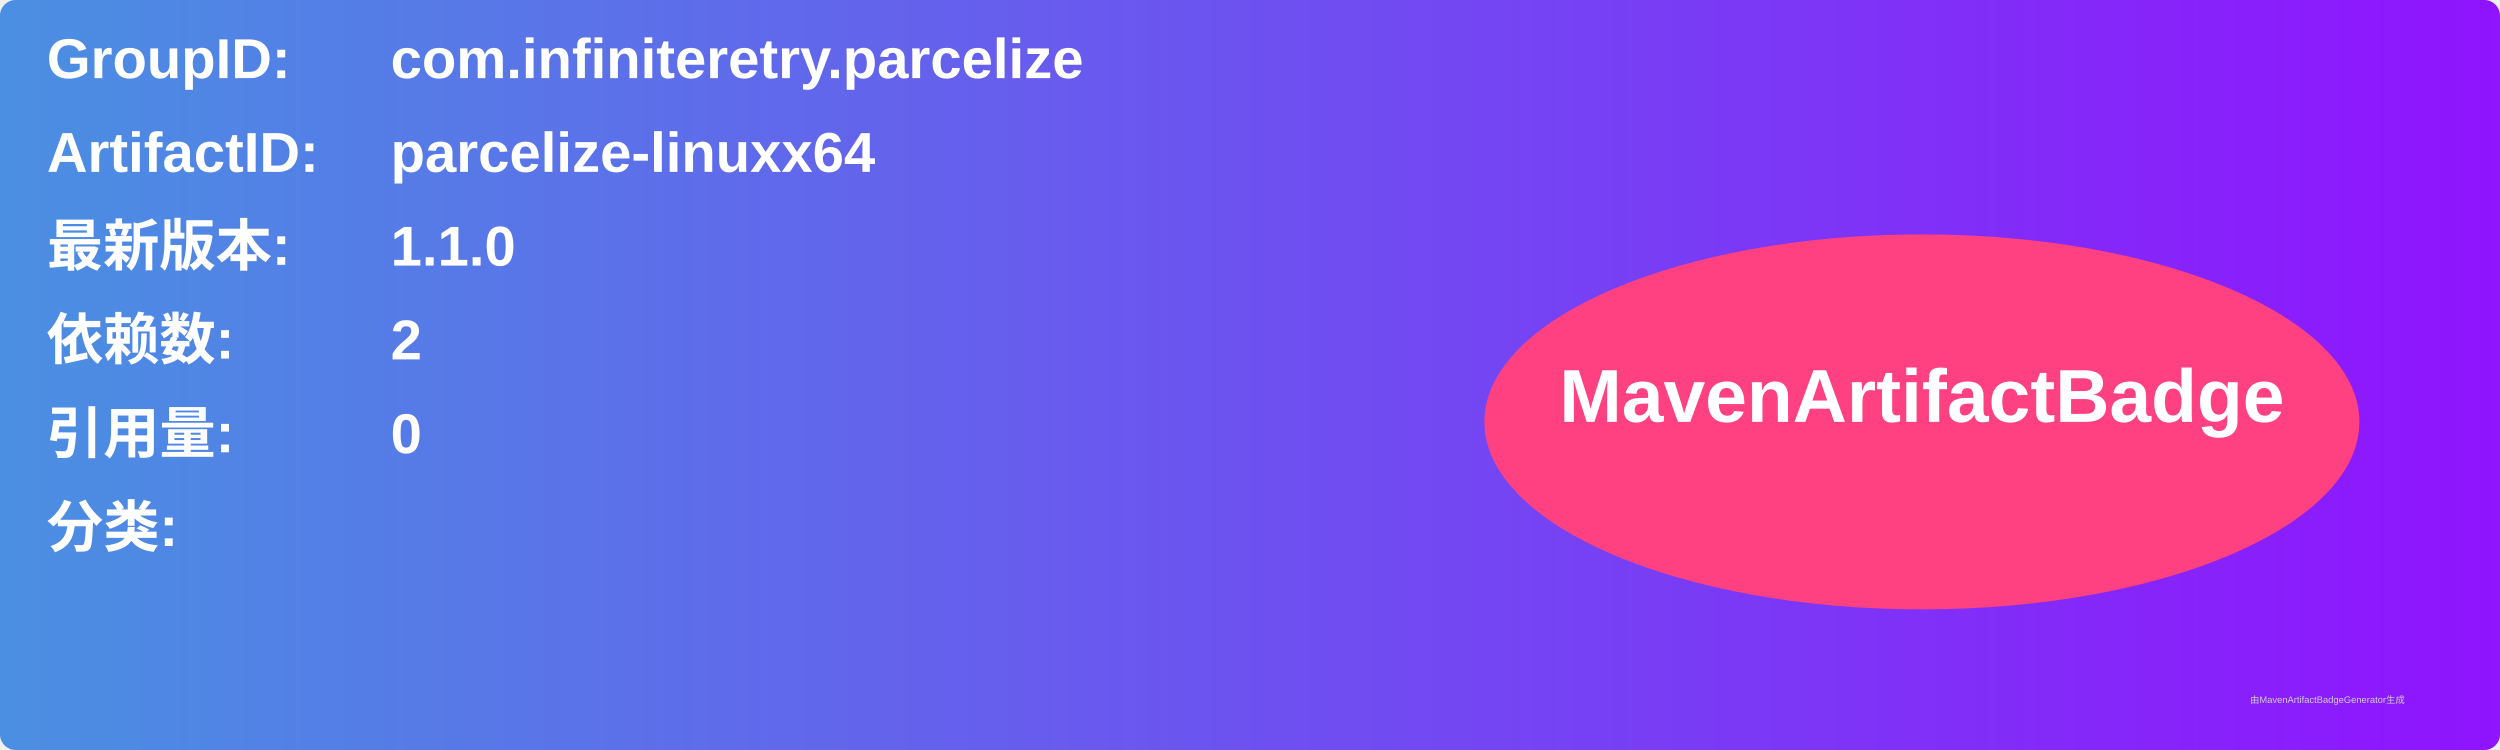
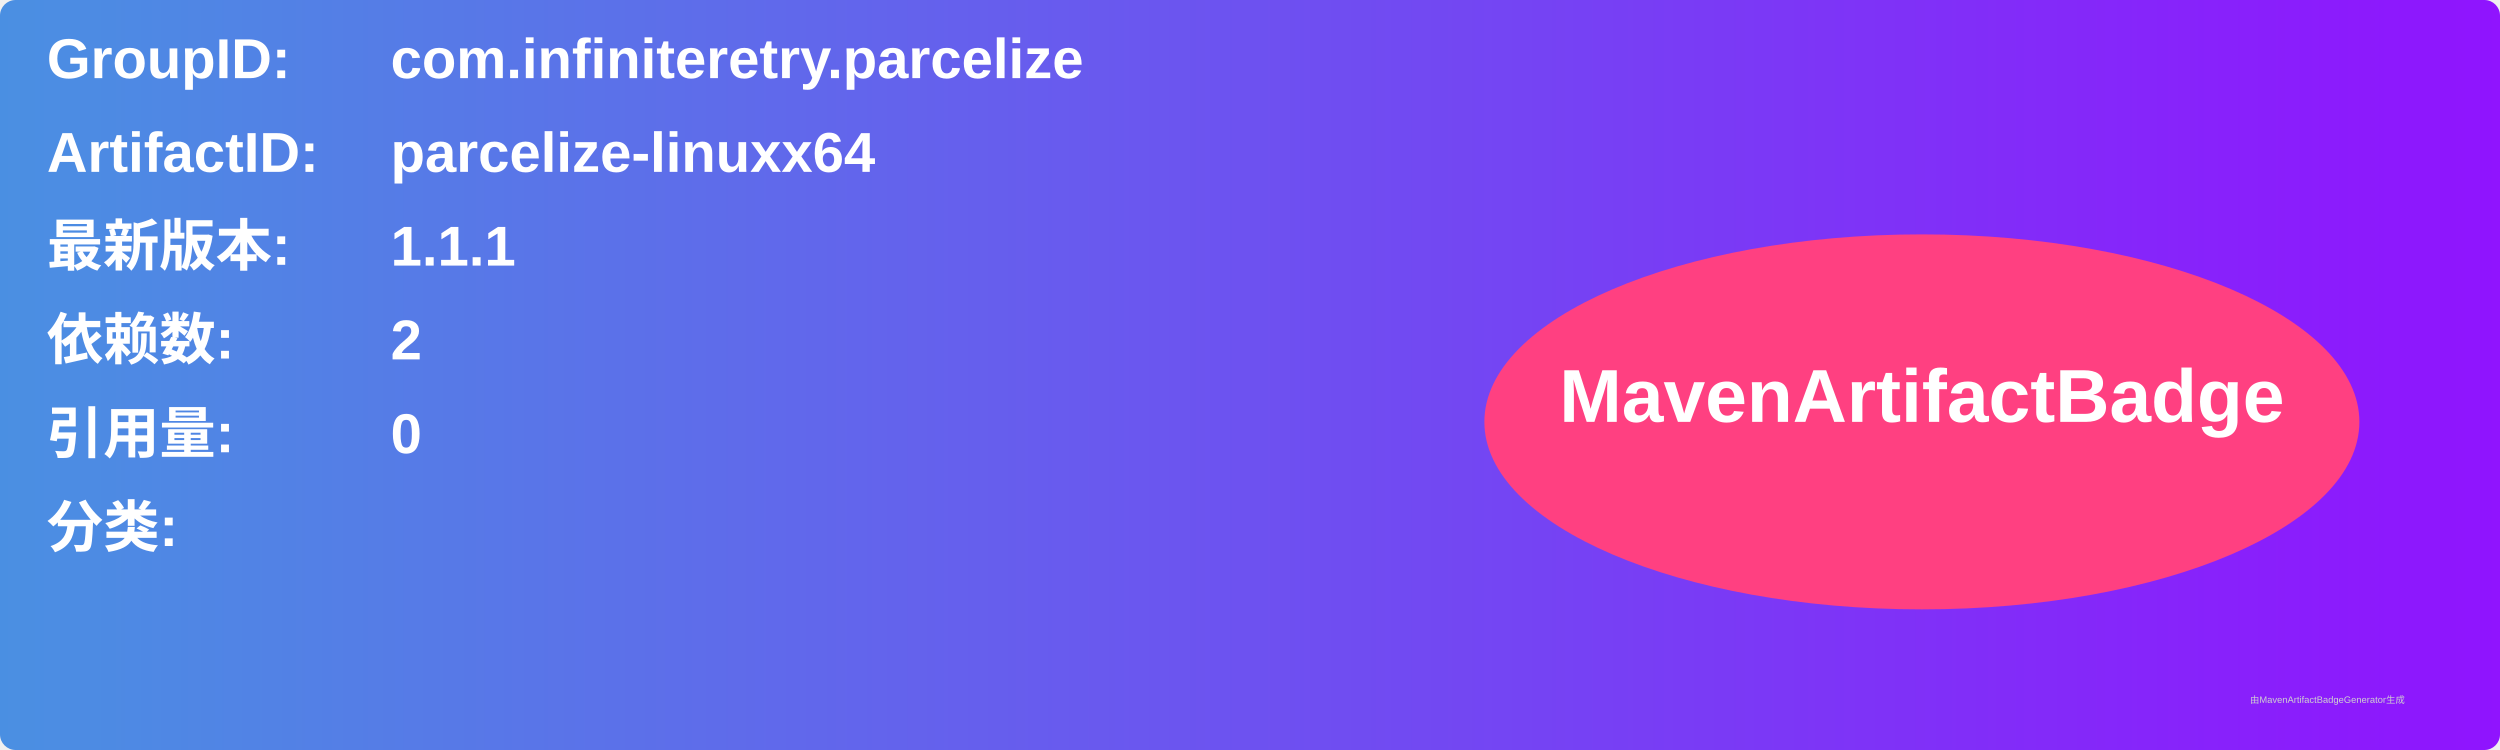
<svg xmlns="http://www.w3.org/2000/svg" width="800" height="240" viewBox="0 0 800 240">
  <linearGradient id="grad" x1="0%" y1="0%" x2="100%" y2="0%">
    <stop offset="0%" stop-color="#4a90e2" />
    <stop offset="100%" stop-color="#9013fe" />
  </linearGradient>
  <rect width="100%" height="100%" rx="5" ry="5" fill="url(#grad)" />
  <g transform="translate(15, 15)">
    <text x="0" y="10" font-family="Arial" font-size="18" fill="white" font-weight="bold" width="260">GroupID:</text>
    <text x="110" y="10" font-family="Arial" font-size="18" fill="white" font-weight="bold" width="460">com.infiniteretry.parcelize</text>
    <text x="0" y="40" font-family="Arial" font-size="18" fill="white" font-weight="bold" width="260">ArtifactID:</text>
    <text x="110" y="40" font-family="Arial" font-size="18" fill="white" font-weight="bold" width="460">parcelize-linuxx64</text>
    <text x="0" y="70" font-family="Arial" font-size="18" fill="white" font-weight="bold">最新版本:</text>
    <text x="110" y="70" font-family="Arial" font-size="18" fill="white" font-weight="bold">
-       <tspan font-weight="bold">1.1.0</tspan>
+       <tspan font-weight="bold">1.1.1</tspan>
    </text>
    <text x="0" y="100" font-family="Arial" font-size="18" fill="white" font-weight="bold">依赖数: </text>
    <text x="110" y="100" font-family="Arial" font-size="18" fill="white">
      <tspan font-weight="bold">2</tspan>
    </text>
    <text x="0" y="130" font-family="Arial" font-size="18" fill="white" font-weight="bold">引用量: </text>
    <text x="110" y="130" font-family="Arial" font-size="18" fill="white">
      <tspan font-weight="bold">0</tspan>
    </text>
    <text x="0" y="160" font-family="Arial" font-size="18" fill="white" font-weight="bold">分类:</text>
    <text x="10" y="190" font-family="Arial" font-size="10" fill="white">
      <tspan font-weight="bold" />
    </text>
    <ellipse cx="600" cy="120" rx="140" ry="60" fill="#ff4081" />
    <text x="600" y="120" text-anchor="middle" font-family="Arial" font-size="24" fill="white" font-weight="bold">MavenArtifactBadge</text>
  </g>
  <text x="720" y="225" font-family="Arial" font-size="3" fill="#d0d0d0">由MavenArtifactBadgeGenerator生成</text>
</svg>
